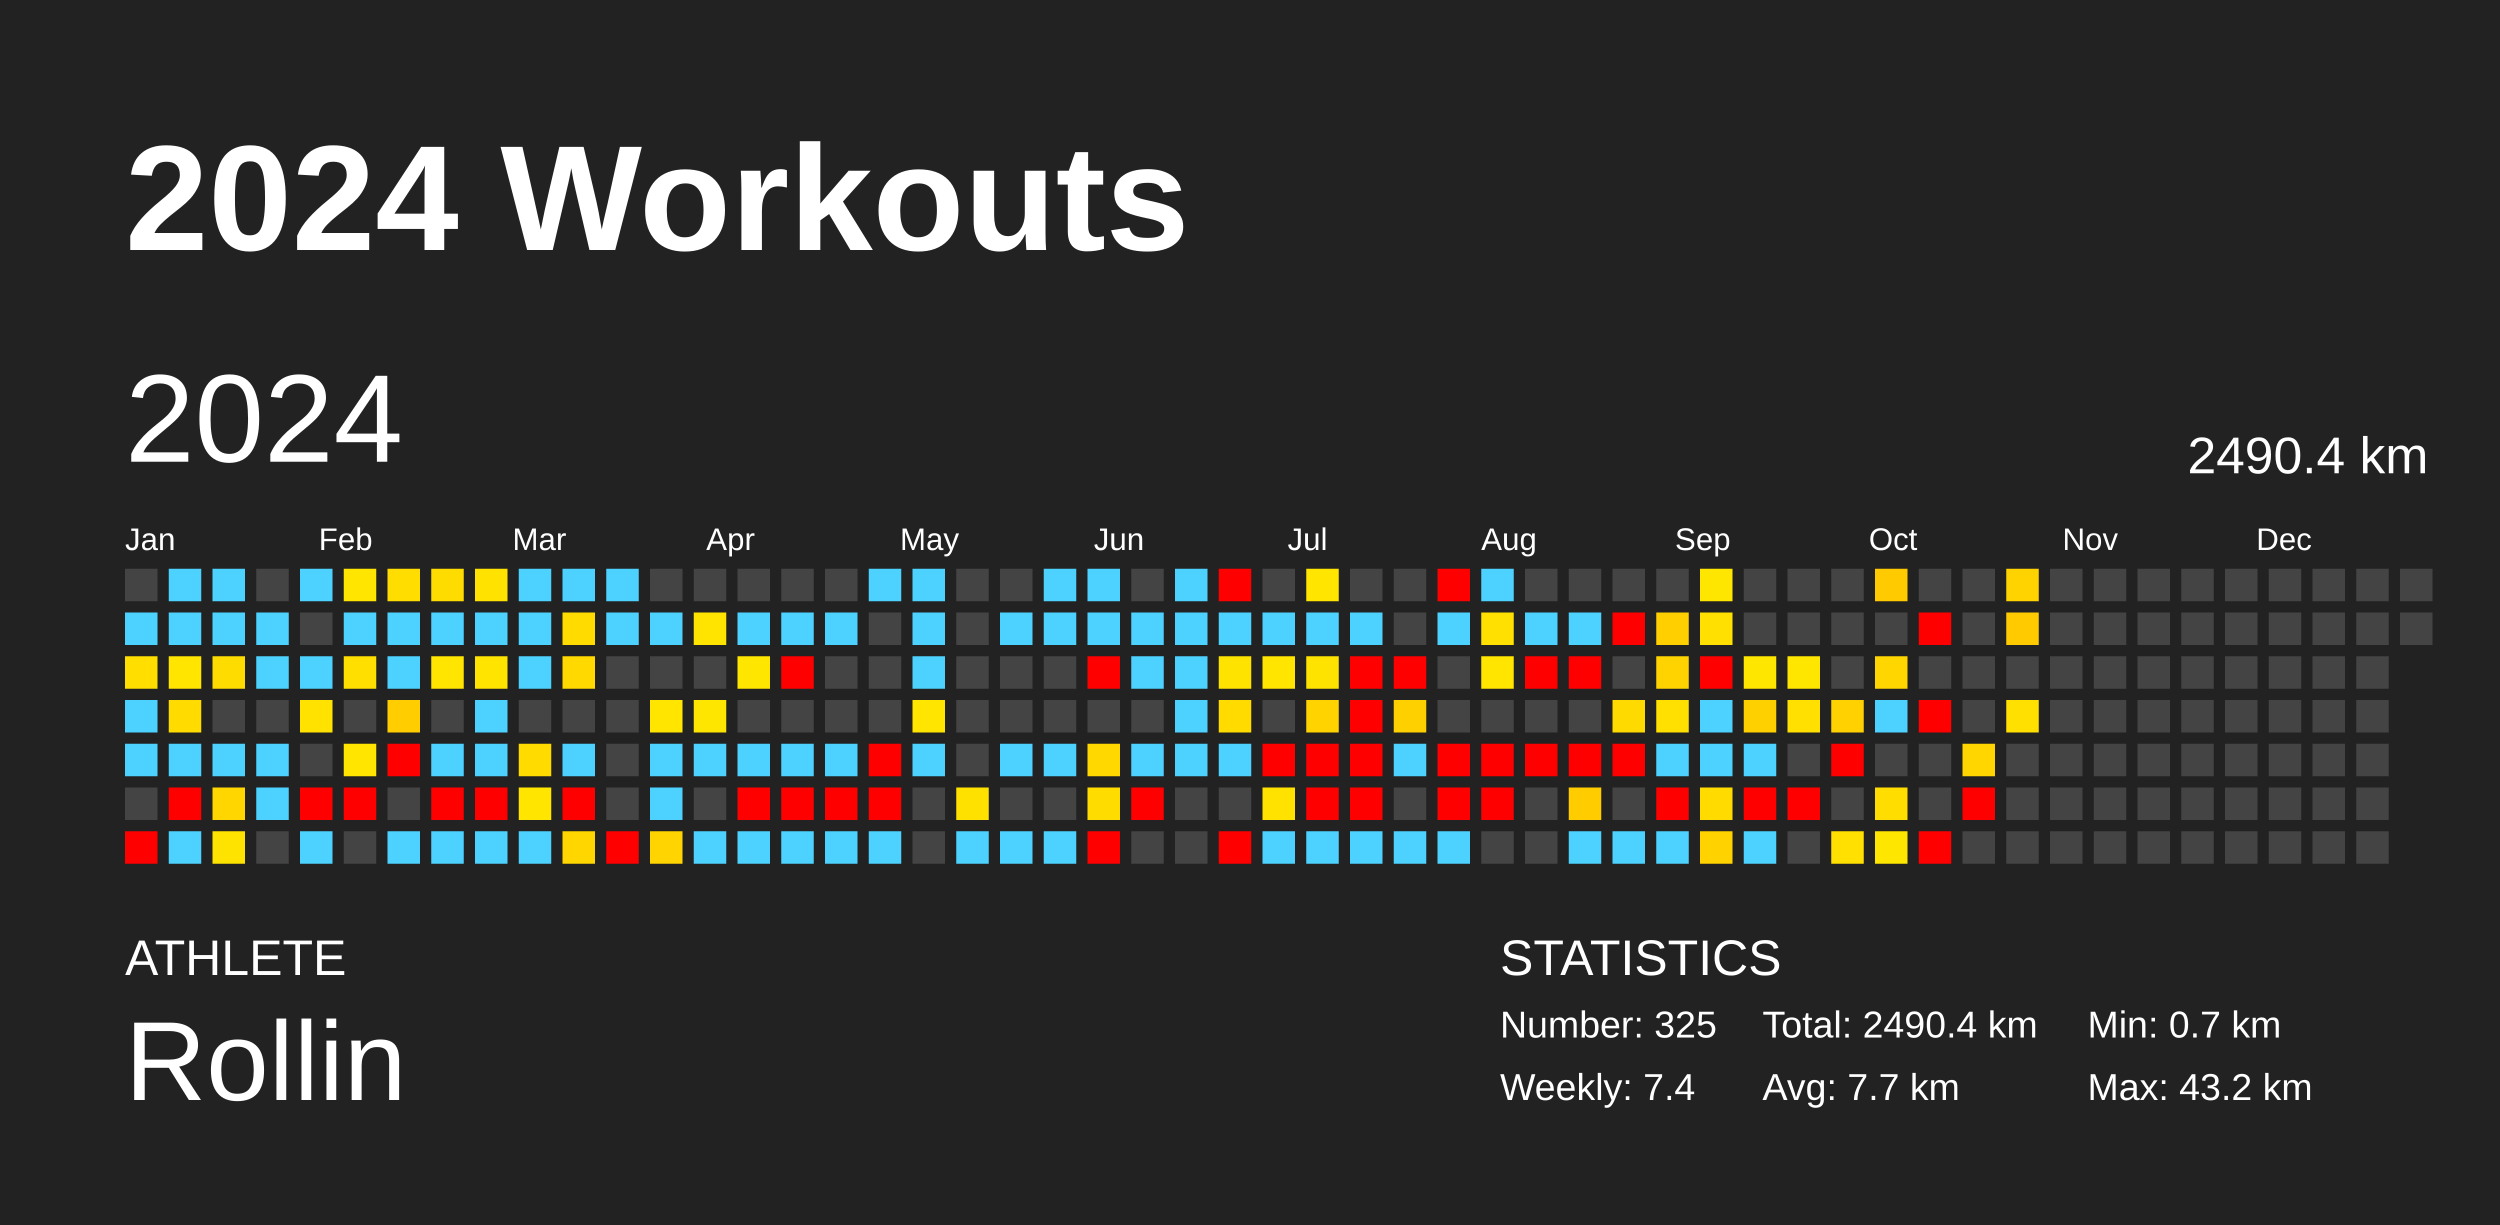
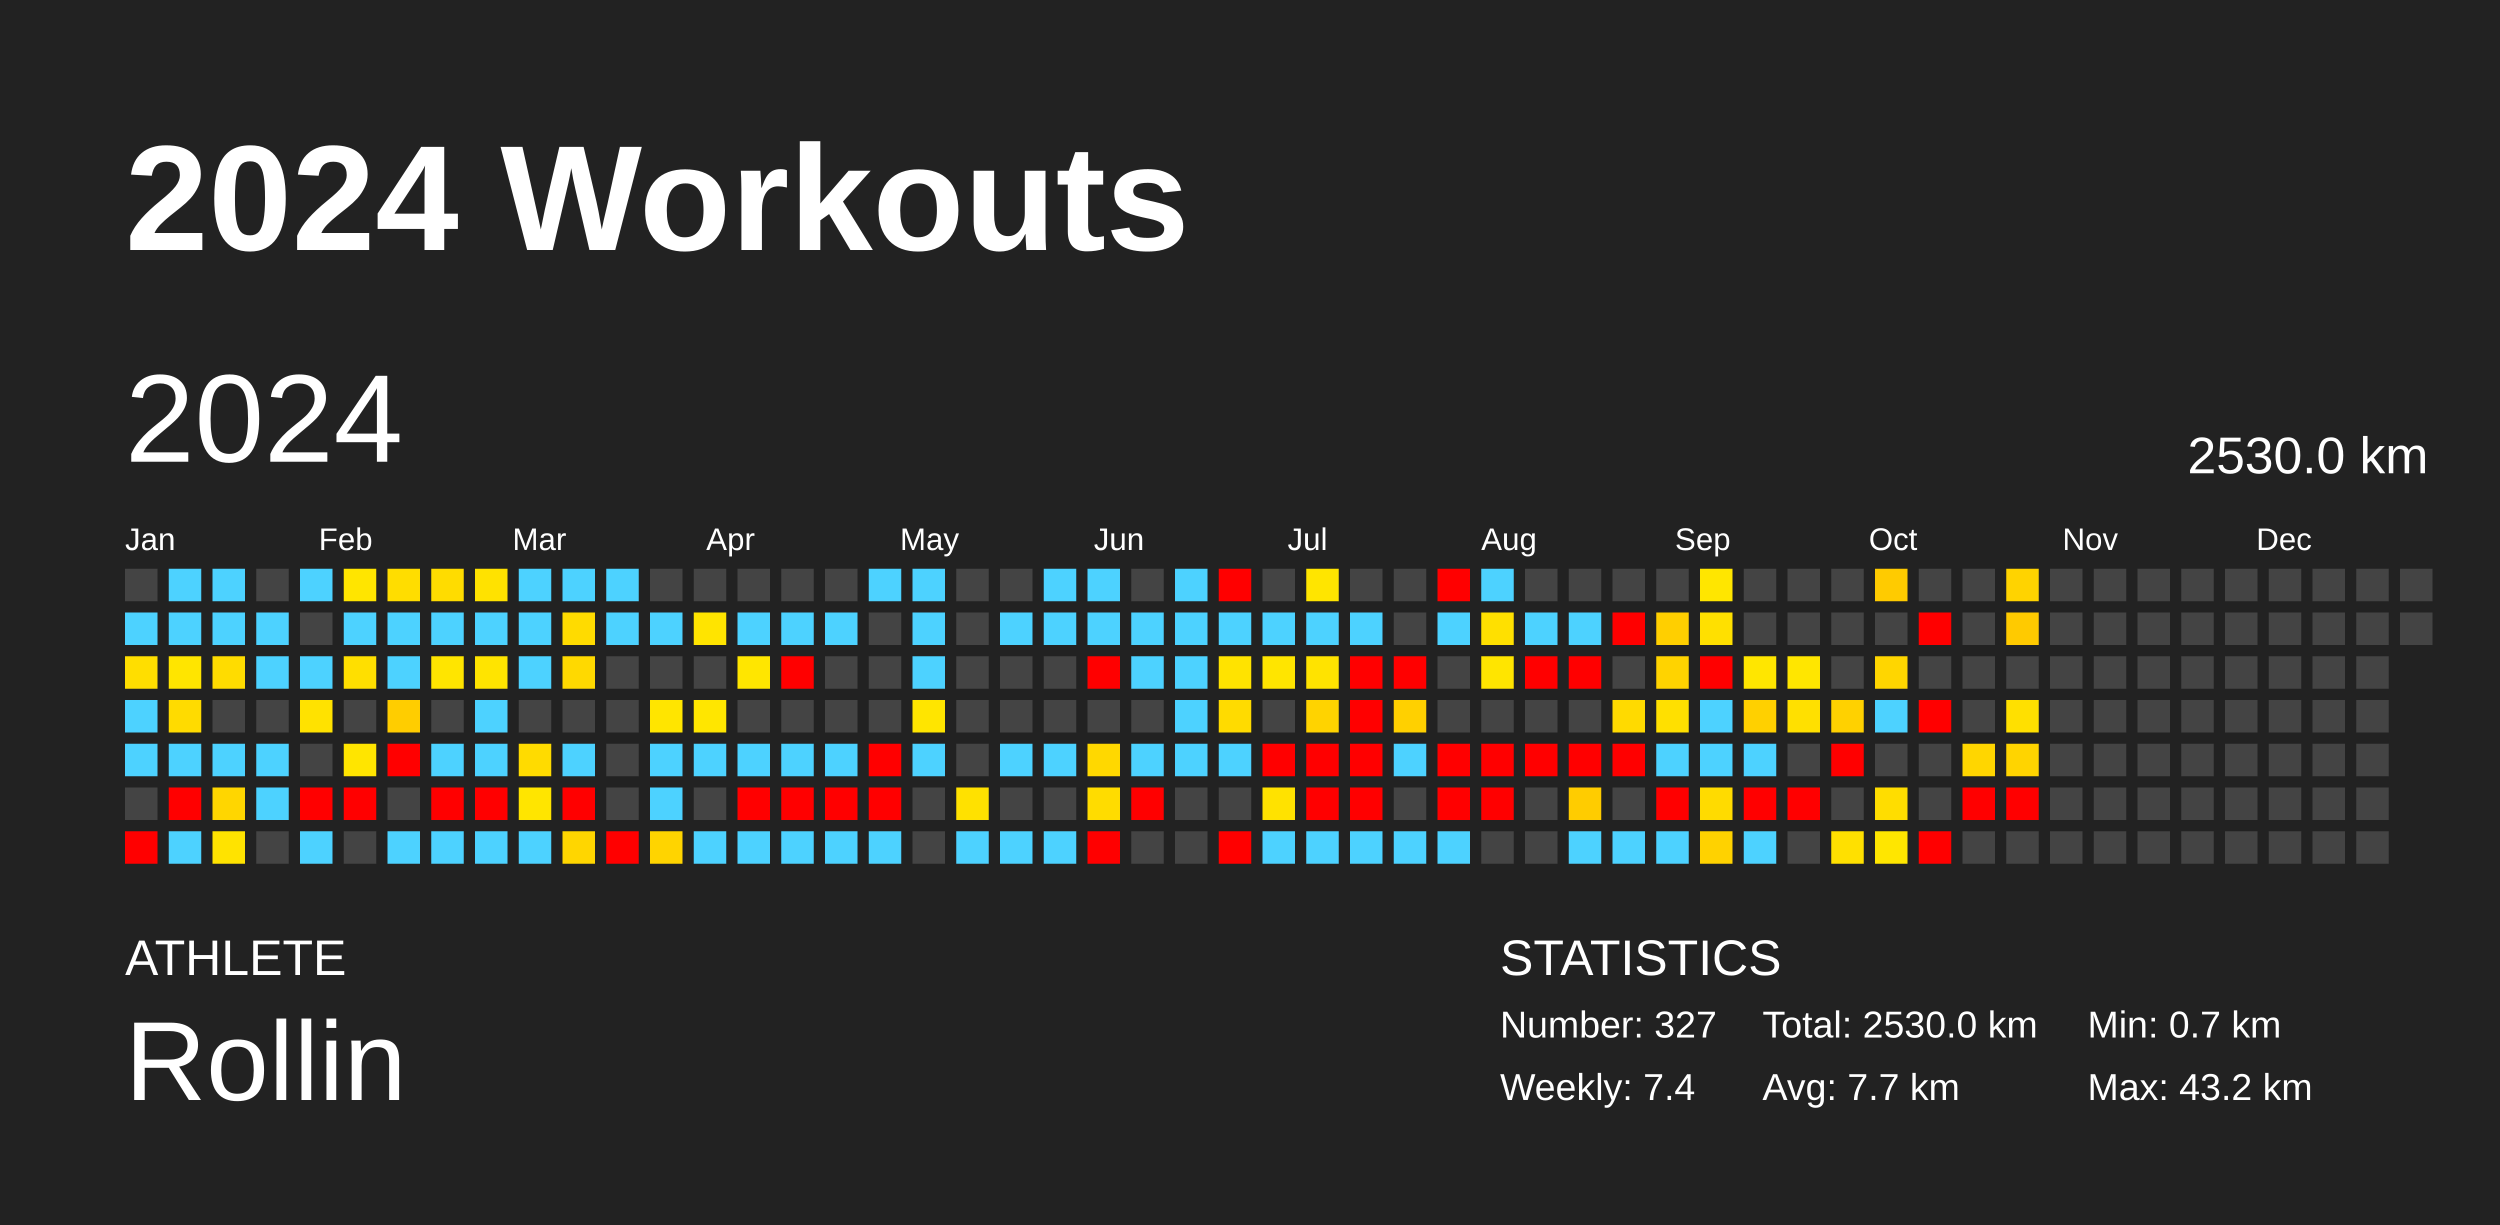
<svg xmlns="http://www.w3.org/2000/svg" baseProfile="full" height="98mm" version="1.1" viewBox="0,0,200,98" width="200mm">
  <defs />
  <rect fill="#222222" height="98" width="200" x="0" y="0" />
  <text fill="#FFFFFF" style="font-size:12px; font-family:Arial; font-weight:bold;" x="10" y="20">2024 Workouts</text>
  <text fill="#FFFFFF" style="font-size:4px; font-family:Arial" x="10" y="78">ATHLETE</text>
  <text fill="#FFFFFF" style="font-size:9px; font-family:Arial" x="10" y="88">Rollin</text>
  <text fill="#FFFFFF" style="font-size:4px; font-family:Arial" x="120" y="78">STATISTICS</text>
-   <text fill="#FFFFFF" style="font-size:3px; font-family:Arial" x="120" y="83">Number: 325</text>
+   <text fill="#FFFFFF" style="font-size:3px; font-family:Arial" x="120" y="83">Number: 327</text>
  <text fill="#FFFFFF" style="font-size:3px; font-family:Arial" x="120" y="88">Weekly: 7.4</text>
-   <text fill="#FFFFFF" style="font-size:3px; font-family:Arial" x="141" y="83">Total: 2490.4 km</text>
+   <text fill="#FFFFFF" style="font-size:3px; font-family:Arial" x="141" y="83">Total: 2530.0 km</text>
  <text fill="#FFFFFF" style="font-size:3px; font-family:Arial" x="141" y="88">Avg: 7.7 km</text>
  <text fill="#FFFFFF" style="font-size:3px; font-family:Arial" x="167" y="83">Min: 0.7 km</text>
  <text fill="#FFFFFF" style="font-size:3px; font-family:Arial" x="167" y="88">Max: 43.2 km</text>
  <text dominant-baseline="hanging" fill="#FFFFFF" style="font-size:10.0px; font-family:Arial;" x="10" y="30">2024</text>
-   <text dominant-baseline="hanging" fill="#FFFFFF" style="font-size:4.125px; font-family:Arial;" x="175" y="35">2490.4 km</text>
+   <text dominant-baseline="hanging" fill="#FFFFFF" style="font-size:4.125px; font-family:Arial;" x="175" y="35">2530.0 km</text>
  <text fill="#FFFFFF" style="font-size:2.5px; font-family:Arial" x="10.0" y="44">Jan</text>
  <text fill="#FFFFFF" style="font-size:2.5px; font-family:Arial" x="25.5" y="44">Feb</text>
  <text fill="#FFFFFF" style="font-size:2.5px; font-family:Arial" x="41.0" y="44">Mar</text>
  <text fill="#FFFFFF" style="font-size:2.5px; font-family:Arial" x="56.5" y="44">Apr</text>
  <text fill="#FFFFFF" style="font-size:2.5px; font-family:Arial" x="72.0" y="44">May</text>
  <text fill="#FFFFFF" style="font-size:2.5px; font-family:Arial" x="87.5" y="44">Jun</text>
  <text fill="#FFFFFF" style="font-size:2.5px; font-family:Arial" x="103.0" y="44">Jul</text>
  <text fill="#FFFFFF" style="font-size:2.5px; font-family:Arial" x="118.5" y="44">Aug</text>
  <text fill="#FFFFFF" style="font-size:2.5px; font-family:Arial" x="134.0" y="44">Sep</text>
  <text fill="#FFFFFF" style="font-size:2.5px; font-family:Arial" x="149.5" y="44">Oct</text>
  <text fill="#FFFFFF" style="font-size:2.5px; font-family:Arial" x="165.0" y="44">Nov</text>
  <text fill="#FFFFFF" style="font-size:2.5px; font-family:Arial" x="180.5" y="44">Dec</text>
  <rect fill="#444444" height="2.6" width="2.6" x="10.0" y="45.5" />
  <rect fill="#4dd2ff" height="2.6" width="2.6" x="10.0" y="49.0" />
  <rect fill="#ffde00" height="2.6" width="2.6" x="10.0" y="52.5" />
  <rect fill="#4dd2ff" height="2.6" width="2.6" x="10.0" y="56.0" />
  <rect fill="#4dd2ff" height="2.6" width="2.6" x="10.0" y="59.5" />
  <rect fill="#444444" height="2.6" width="2.6" x="10.0" y="63.0" />
  <rect fill="red" height="2.6" width="2.6" x="10.0" y="66.5" />
  <rect fill="#4dd2ff" height="2.6" width="2.6" x="13.5" y="45.5" />
  <rect fill="#4dd2ff" height="2.6" width="2.6" x="13.5" y="49.0" />
  <rect fill="#ffe500" height="2.6" width="2.6" x="13.5" y="52.5" />
  <rect fill="#ffdb00" height="2.6" width="2.6" x="13.5" y="56.0" />
  <rect fill="#4dd2ff" height="2.6" width="2.6" x="13.5" y="59.5" />
  <rect fill="red" height="2.6" width="2.6" x="13.5" y="63.0" />
  <rect fill="#4dd2ff" height="2.6" width="2.6" x="13.5" y="66.5" />
  <rect fill="#4dd2ff" height="2.6" width="2.6" x="17.0" y="45.5" />
  <rect fill="#4dd2ff" height="2.6" width="2.6" x="17.0" y="49.0" />
  <rect fill="#ffdc00" height="2.6" width="2.6" x="17.0" y="52.5" />
  <rect fill="#444444" height="2.6" width="2.6" x="17.0" y="56.0" />
  <rect fill="#4dd2ff" height="2.6" width="2.6" x="17.0" y="59.5" />
  <rect fill="#ffd600" height="2.6" width="2.6" x="17.0" y="63.0" />
  <rect fill="#ffe300" height="2.6" width="2.6" x="17.0" y="66.5" />
  <rect fill="#444444" height="2.6" width="2.6" x="20.5" y="45.5" />
  <rect fill="#4dd2ff" height="2.6" width="2.6" x="20.5" y="49.0" />
  <rect fill="#4dd2ff" height="2.6" width="2.6" x="20.5" y="52.5" />
  <rect fill="#444444" height="2.6" width="2.6" x="20.5" y="56.0" />
  <rect fill="#4dd2ff" height="2.6" width="2.6" x="20.5" y="59.5" />
  <rect fill="#4dd2ff" height="2.6" width="2.6" x="20.5" y="63.0" />
  <rect fill="#444444" height="2.6" width="2.6" x="20.5" y="66.5" />
  <rect fill="#4dd2ff" height="2.6" width="2.6" x="24.0" y="45.5" />
  <rect fill="#444444" height="2.6" width="2.6" x="24.0" y="49.0" />
  <rect fill="#4dd2ff" height="2.6" width="2.6" x="24.0" y="52.5" />
  <rect fill="#ffe200" height="2.6" width="2.6" x="24.0" y="56.0" />
  <rect fill="#444444" height="2.6" width="2.6" x="24.0" y="59.5" />
  <rect fill="red" height="2.6" width="2.6" x="24.0" y="63.0" />
  <rect fill="#4dd2ff" height="2.6" width="2.6" x="24.0" y="66.5" />
  <rect fill="#ffe500" height="2.6" width="2.6" x="27.5" y="45.5" />
  <rect fill="#4dd2ff" height="2.6" width="2.6" x="27.5" y="49.0" />
  <rect fill="#ffdf00" height="2.6" width="2.6" x="27.5" y="52.5" />
  <rect fill="#444444" height="2.6" width="2.6" x="27.5" y="56.0" />
  <rect fill="#ffe500" height="2.6" width="2.6" x="27.5" y="59.5" />
  <rect fill="red" height="2.6" width="2.6" x="27.5" y="63.0" />
  <rect fill="#444444" height="2.6" width="2.6" x="27.5" y="66.5" />
  <rect fill="#ffdd00" height="2.6" width="2.6" x="31.0" y="45.5" />
  <rect fill="#4dd2ff" height="2.6" width="2.6" x="31.0" y="49.0" />
  <rect fill="#4dd2ff" height="2.6" width="2.6" x="31.0" y="52.5" />
  <rect fill="#ffcd00" height="2.6" width="2.6" x="31.0" y="56.0" />
  <rect fill="red" height="2.6" width="2.6" x="31.0" y="59.5" />
  <rect fill="#444444" height="2.6" width="2.6" x="31.0" y="63.0" />
  <rect fill="#4dd2ff" height="2.6" width="2.6" x="31.0" y="66.5" />
  <rect fill="#ffdc00" height="2.6" width="2.6" x="34.5" y="45.5" />
  <rect fill="#4dd2ff" height="2.6" width="2.6" x="34.5" y="49.0" />
  <rect fill="#ffe500" height="2.6" width="2.6" x="34.5" y="52.5" />
  <rect fill="#444444" height="2.6" width="2.6" x="34.5" y="56.0" />
  <rect fill="#4dd2ff" height="2.6" width="2.6" x="34.5" y="59.5" />
  <rect fill="red" height="2.6" width="2.6" x="34.5" y="63.0" />
  <rect fill="#4dd2ff" height="2.6" width="2.6" x="34.5" y="66.5" />
  <rect fill="#ffe200" height="2.6" width="2.6" x="38.0" y="45.5" />
  <rect fill="#4dd2ff" height="2.6" width="2.6" x="38.0" y="49.0" />
  <rect fill="#ffe400" height="2.6" width="2.6" x="38.0" y="52.5" />
  <rect fill="#4dd2ff" height="2.6" width="2.6" x="38.0" y="56.0" />
  <rect fill="#4dd2ff" height="2.6" width="2.6" x="38.0" y="59.5" />
  <rect fill="red" height="2.6" width="2.6" x="38.0" y="63.0" />
  <rect fill="#4dd2ff" height="2.6" width="2.6" x="38.0" y="66.5" />
  <rect fill="#4dd2ff" height="2.6" width="2.6" x="41.5" y="45.5" />
  <rect fill="#4dd2ff" height="2.6" width="2.6" x="41.5" y="49.0" />
  <rect fill="#4dd2ff" height="2.6" width="2.6" x="41.5" y="52.5" />
  <rect fill="#444444" height="2.6" width="2.6" x="41.5" y="56.0" />
  <rect fill="#ffdb00" height="2.6" width="2.6" x="41.5" y="59.5" />
  <rect fill="#ffe500" height="2.6" width="2.6" x="41.5" y="63.0" />
  <rect fill="#4dd2ff" height="2.6" width="2.6" x="41.5" y="66.5" />
  <rect fill="#4dd2ff" height="2.6" width="2.6" x="45.0" y="45.5" />
  <rect fill="#ffdb00" height="2.6" width="2.6" x="45.0" y="49.0" />
  <rect fill="#ffd900" height="2.6" width="2.6" x="45.0" y="52.5" />
  <rect fill="#444444" height="2.6" width="2.6" x="45.0" y="56.0" />
  <rect fill="#4dd2ff" height="2.6" width="2.6" x="45.0" y="59.5" />
  <rect fill="red" height="2.6" width="2.6" x="45.0" y="63.0" />
  <rect fill="#ffd600" height="2.6" width="2.6" x="45.0" y="66.5" />
  <rect fill="#4dd2ff" height="2.6" width="2.6" x="48.5" y="45.5" />
  <rect fill="#4dd2ff" height="2.6" width="2.6" x="48.5" y="49.0" />
  <rect fill="#444444" height="2.6" width="2.6" x="48.5" y="52.5" />
  <rect fill="#444444" height="2.6" width="2.6" x="48.5" y="56.0" />
  <rect fill="#444444" height="2.6" width="2.6" x="48.5" y="59.5" />
  <rect fill="#444444" height="2.6" width="2.6" x="48.5" y="63.0" />
  <rect fill="red" height="2.6" width="2.6" x="48.5" y="66.5" />
  <rect fill="#444444" height="2.6" width="2.6" x="52.0" y="45.5" />
  <rect fill="#4dd2ff" height="2.6" width="2.6" x="52.0" y="49.0" />
  <rect fill="#444444" height="2.6" width="2.6" x="52.0" y="52.5" />
  <rect fill="#ffe500" height="2.6" width="2.6" x="52.0" y="56.0" />
  <rect fill="#4dd2ff" height="2.6" width="2.6" x="52.0" y="59.5" />
  <rect fill="#4dd2ff" height="2.6" width="2.6" x="52.0" y="63.0" />
  <rect fill="#ffd400" height="2.6" width="2.6" x="52.0" y="66.5" />
  <rect fill="#444444" height="2.6" width="2.6" x="55.5" y="45.5" />
  <rect fill="#ffe400" height="2.6" width="2.6" x="55.5" y="49.0" />
  <rect fill="#444444" height="2.6" width="2.6" x="55.5" y="52.5" />
  <rect fill="#ffe600" height="2.6" width="2.6" x="55.5" y="56.0" />
  <rect fill="#4dd2ff" height="2.6" width="2.6" x="55.5" y="59.5" />
  <rect fill="#444444" height="2.6" width="2.6" x="55.5" y="63.0" />
  <rect fill="#4dd2ff" height="2.6" width="2.6" x="55.5" y="66.5" />
  <rect fill="#444444" height="2.6" width="2.6" x="59.0" y="45.5" />
  <rect fill="#4dd2ff" height="2.6" width="2.6" x="59.0" y="49.0" />
  <rect fill="#ffe600" height="2.6" width="2.6" x="59.0" y="52.5" />
  <rect fill="#444444" height="2.6" width="2.6" x="59.0" y="56.0" />
  <rect fill="#4dd2ff" height="2.6" width="2.6" x="59.0" y="59.5" />
  <rect fill="red" height="2.6" width="2.6" x="59.0" y="63.0" />
  <rect fill="#4dd2ff" height="2.6" width="2.6" x="59.0" y="66.5" />
  <rect fill="#444444" height="2.6" width="2.6" x="62.5" y="45.5" />
  <rect fill="#4dd2ff" height="2.6" width="2.6" x="62.5" y="49.0" />
  <rect fill="red" height="2.6" width="2.6" x="62.5" y="52.5" />
  <rect fill="#444444" height="2.6" width="2.6" x="62.5" y="56.0" />
  <rect fill="#4dd2ff" height="2.6" width="2.6" x="62.5" y="59.5" />
  <rect fill="red" height="2.6" width="2.6" x="62.5" y="63.0" />
  <rect fill="#4dd2ff" height="2.6" width="2.6" x="62.5" y="66.5" />
  <rect fill="#444444" height="2.6" width="2.6" x="66.0" y="45.5" />
  <rect fill="#4dd2ff" height="2.6" width="2.6" x="66.0" y="49.0" />
  <rect fill="#444444" height="2.6" width="2.6" x="66.0" y="52.5" />
  <rect fill="#444444" height="2.6" width="2.6" x="66.0" y="56.0" />
  <rect fill="#4dd2ff" height="2.6" width="2.6" x="66.0" y="59.5" />
  <rect fill="red" height="2.6" width="2.6" x="66.0" y="63.0" />
  <rect fill="#4dd2ff" height="2.6" width="2.6" x="66.0" y="66.5" />
  <rect fill="#4dd2ff" height="2.6" width="2.6" x="69.5" y="45.5" />
  <rect fill="#444444" height="2.6" width="2.6" x="69.5" y="49.0" />
  <rect fill="#444444" height="2.6" width="2.6" x="69.5" y="52.5" />
  <rect fill="#444444" height="2.6" width="2.6" x="69.5" y="56.0" />
  <rect fill="red" height="2.6" width="2.6" x="69.5" y="59.5" />
  <rect fill="red" height="2.6" width="2.6" x="69.5" y="63.0" />
  <rect fill="#4dd2ff" height="2.6" width="2.6" x="69.5" y="66.5" />
  <rect fill="#4dd2ff" height="2.6" width="2.6" x="73.0" y="45.5" />
  <rect fill="#4dd2ff" height="2.6" width="2.6" x="73.0" y="49.0" />
  <rect fill="#4dd2ff" height="2.6" width="2.6" x="73.0" y="52.5" />
  <rect fill="#ffe500" height="2.6" width="2.6" x="73.0" y="56.0" />
  <rect fill="#4dd2ff" height="2.6" width="2.6" x="73.0" y="59.5" />
  <rect fill="#444444" height="2.6" width="2.6" x="73.0" y="63.0" />
  <rect fill="#444444" height="2.6" width="2.6" x="73.0" y="66.5" />
  <rect fill="#444444" height="2.6" width="2.6" x="76.5" y="45.5" />
  <rect fill="#444444" height="2.6" width="2.6" x="76.5" y="49.0" />
  <rect fill="#444444" height="2.6" width="2.6" x="76.5" y="52.5" />
  <rect fill="#444444" height="2.6" width="2.6" x="76.5" y="56.0" />
  <rect fill="#444444" height="2.6" width="2.6" x="76.5" y="59.5" />
  <rect fill="#ffe100" height="2.6" width="2.6" x="76.5" y="63.0" />
  <rect fill="#4dd2ff" height="2.6" width="2.6" x="76.5" y="66.5" />
  <rect fill="#444444" height="2.6" width="2.6" x="80.0" y="45.5" />
  <rect fill="#4dd2ff" height="2.6" width="2.6" x="80.0" y="49.0" />
  <rect fill="#444444" height="2.6" width="2.6" x="80.0" y="52.5" />
  <rect fill="#444444" height="2.6" width="2.6" x="80.0" y="56.0" />
  <rect fill="#4dd2ff" height="2.6" width="2.6" x="80.0" y="59.5" />
  <rect fill="#444444" height="2.6" width="2.6" x="80.0" y="63.0" />
  <rect fill="#4dd2ff" height="2.6" width="2.6" x="80.0" y="66.5" />
  <rect fill="#4dd2ff" height="2.6" width="2.6" x="83.5" y="45.5" />
  <rect fill="#4dd2ff" height="2.6" width="2.6" x="83.5" y="49.0" />
  <rect fill="#444444" height="2.6" width="2.6" x="83.5" y="52.5" />
  <rect fill="#444444" height="2.6" width="2.6" x="83.5" y="56.0" />
  <rect fill="#4dd2ff" height="2.6" width="2.6" x="83.5" y="59.5" />
  <rect fill="#444444" height="2.6" width="2.6" x="83.5" y="63.0" />
  <rect fill="#4dd2ff" height="2.6" width="2.6" x="83.5" y="66.5" />
  <rect fill="#4dd2ff" height="2.6" width="2.6" x="87.0" y="45.5" />
  <rect fill="#4dd2ff" height="2.6" width="2.6" x="87.0" y="49.0" />
  <rect fill="red" height="2.6" width="2.6" x="87.0" y="52.5" />
  <rect fill="#444444" height="2.6" width="2.6" x="87.0" y="56.0" />
  <rect fill="#ffd800" height="2.6" width="2.6" x="87.0" y="59.5" />
  <rect fill="#ffdc00" height="2.6" width="2.6" x="87.0" y="63.0" />
  <rect fill="red" height="2.6" width="2.6" x="87.0" y="66.5" />
  <rect fill="#444444" height="2.6" width="2.6" x="90.5" y="45.5" />
  <rect fill="#4dd2ff" height="2.6" width="2.6" x="90.5" y="49.0" />
  <rect fill="#4dd2ff" height="2.6" width="2.6" x="90.5" y="52.5" />
  <rect fill="#444444" height="2.6" width="2.6" x="90.5" y="56.0" />
  <rect fill="#4dd2ff" height="2.6" width="2.6" x="90.5" y="59.5" />
  <rect fill="red" height="2.6" width="2.6" x="90.5" y="63.0" />
  <rect fill="#444444" height="2.6" width="2.6" x="90.5" y="66.5" />
  <rect fill="#4dd2ff" height="2.6" width="2.6" x="94.0" y="45.5" />
  <rect fill="#4dd2ff" height="2.6" width="2.6" x="94.0" y="49.0" />
  <rect fill="#4dd2ff" height="2.6" width="2.6" x="94.0" y="52.5" />
  <rect fill="#4dd2ff" height="2.6" width="2.6" x="94.0" y="56.0" />
  <rect fill="#4dd2ff" height="2.6" width="2.6" x="94.0" y="59.5" />
  <rect fill="#444444" height="2.6" width="2.6" x="94.0" y="63.0" />
  <rect fill="#444444" height="2.6" width="2.6" x="94.0" y="66.5" />
  <rect fill="red" height="2.6" width="2.6" x="97.5" y="45.5" />
  <rect fill="#4dd2ff" height="2.6" width="2.6" x="97.5" y="49.0" />
  <rect fill="#ffe300" height="2.6" width="2.6" x="97.5" y="52.5" />
  <rect fill="#ffdb00" height="2.6" width="2.6" x="97.5" y="56.0" />
  <rect fill="#4dd2ff" height="2.6" width="2.6" x="97.5" y="59.5" />
  <rect fill="#444444" height="2.6" width="2.6" x="97.5" y="63.0" />
  <rect fill="red" height="2.6" width="2.6" x="97.5" y="66.5" />
  <rect fill="#444444" height="2.6" width="2.6" x="101.0" y="45.5" />
  <rect fill="#4dd2ff" height="2.6" width="2.6" x="101.0" y="49.0" />
  <rect fill="#ffe500" height="2.6" width="2.6" x="101.0" y="52.5" />
  <rect fill="#444444" height="2.6" width="2.6" x="101.0" y="56.0" />
  <rect fill="red" height="2.6" width="2.6" x="101.0" y="59.5" />
  <rect fill="#ffe200" height="2.6" width="2.6" x="101.0" y="63.0" />
  <rect fill="#4dd2ff" height="2.6" width="2.6" x="101.0" y="66.5" />
  <rect fill="#ffe500" height="2.6" width="2.6" x="104.5" y="45.5" />
  <rect fill="#4dd2ff" height="2.6" width="2.6" x="104.5" y="49.0" />
  <rect fill="#ffe300" height="2.6" width="2.6" x="104.5" y="52.5" />
  <rect fill="#ffd300" height="2.6" width="2.6" x="104.5" y="56.0" />
  <rect fill="red" height="2.6" width="2.6" x="104.5" y="59.5" />
  <rect fill="red" height="2.6" width="2.6" x="104.5" y="63.0" />
  <rect fill="#4dd2ff" height="2.6" width="2.6" x="104.5" y="66.5" />
  <rect fill="#444444" height="2.6" width="2.6" x="108.0" y="45.5" />
  <rect fill="#4dd2ff" height="2.6" width="2.6" x="108.0" y="49.0" />
  <rect fill="red" height="2.6" width="2.6" x="108.0" y="52.5" />
  <rect fill="red" height="2.6" width="2.6" x="108.0" y="56.0" />
  <rect fill="red" height="2.6" width="2.6" x="108.0" y="59.5" />
  <rect fill="red" height="2.6" width="2.6" x="108.0" y="63.0" />
  <rect fill="#4dd2ff" height="2.6" width="2.6" x="108.0" y="66.5" />
  <rect fill="#444444" height="2.6" width="2.6" x="111.5" y="45.5" />
  <rect fill="#444444" height="2.6" width="2.6" x="111.5" y="49.0" />
  <rect fill="red" height="2.6" width="2.6" x="111.5" y="52.5" />
  <rect fill="#ffd000" height="2.6" width="2.6" x="111.5" y="56.0" />
  <rect fill="#4dd2ff" height="2.6" width="2.6" x="111.5" y="59.5" />
  <rect fill="#444444" height="2.6" width="2.6" x="111.5" y="63.0" />
  <rect fill="#4dd2ff" height="2.6" width="2.6" x="111.5" y="66.5" />
  <rect fill="red" height="2.6" width="2.6" x="115.0" y="45.5" />
  <rect fill="#4dd2ff" height="2.6" width="2.6" x="115.0" y="49.0" />
  <rect fill="#444444" height="2.6" width="2.6" x="115.0" y="52.5" />
  <rect fill="#444444" height="2.6" width="2.6" x="115.0" y="56.0" />
  <rect fill="red" height="2.6" width="2.6" x="115.0" y="59.5" />
  <rect fill="red" height="2.6" width="2.6" x="115.0" y="63.0" />
  <rect fill="#4dd2ff" height="2.6" width="2.6" x="115.0" y="66.5" />
  <rect fill="#4dd2ff" height="2.6" width="2.6" x="118.5" y="45.5" />
  <rect fill="#ffe000" height="2.6" width="2.6" x="118.5" y="49.0" />
  <rect fill="#ffe500" height="2.6" width="2.6" x="118.5" y="52.5" />
  <rect fill="#444444" height="2.6" width="2.6" x="118.5" y="56.0" />
  <rect fill="red" height="2.6" width="2.6" x="118.5" y="59.5" />
  <rect fill="red" height="2.6" width="2.6" x="118.5" y="63.0" />
  <rect fill="#444444" height="2.6" width="2.6" x="118.5" y="66.5" />
  <rect fill="#444444" height="2.6" width="2.6" x="122.0" y="45.5" />
  <rect fill="#4dd2ff" height="2.6" width="2.6" x="122.0" y="49.0" />
  <rect fill="red" height="2.6" width="2.6" x="122.0" y="52.5" />
  <rect fill="#444444" height="2.6" width="2.6" x="122.0" y="56.0" />
  <rect fill="red" height="2.6" width="2.6" x="122.0" y="59.5" />
  <rect fill="#444444" height="2.6" width="2.6" x="122.0" y="63.0" />
  <rect fill="#444444" height="2.6" width="2.6" x="122.0" y="66.5" />
  <rect fill="#444444" height="2.6" width="2.6" x="125.5" y="45.5" />
  <rect fill="#4dd2ff" height="2.6" width="2.6" x="125.5" y="49.0" />
  <rect fill="red" height="2.6" width="2.6" x="125.5" y="52.5" />
  <rect fill="#444444" height="2.6" width="2.6" x="125.5" y="56.0" />
  <rect fill="red" height="2.6" width="2.6" x="125.5" y="59.5" />
  <rect fill="#ffcc00" height="2.6" width="2.6" x="125.5" y="63.0" />
  <rect fill="#4dd2ff" height="2.6" width="2.6" x="125.5" y="66.5" />
  <rect fill="#444444" height="2.6" width="2.6" x="129.0" y="45.5" />
  <rect fill="red" height="2.6" width="2.6" x="129.0" y="49.0" />
  <rect fill="#444444" height="2.6" width="2.6" x="129.0" y="52.5" />
  <rect fill="#ffda00" height="2.6" width="2.6" x="129.0" y="56.0" />
  <rect fill="red" height="2.6" width="2.6" x="129.0" y="59.5" />
  <rect fill="#444444" height="2.6" width="2.6" x="129.0" y="63.0" />
  <rect fill="#4dd2ff" height="2.6" width="2.6" x="129.0" y="66.5" />
  <rect fill="#444444" height="2.6" width="2.6" x="132.5" y="45.5" />
  <rect fill="#ffcf00" height="2.6" width="2.6" x="132.5" y="49.0" />
  <rect fill="#ffd300" height="2.6" width="2.6" x="132.5" y="52.5" />
  <rect fill="#ffe000" height="2.6" width="2.6" x="132.5" y="56.0" />
  <rect fill="#4dd2ff" height="2.6" width="2.6" x="132.5" y="59.5" />
  <rect fill="red" height="2.6" width="2.6" x="132.5" y="63.0" />
  <rect fill="#4dd2ff" height="2.6" width="2.6" x="132.5" y="66.5" />
  <rect fill="#ffe600" height="2.6" width="2.6" x="136.0" y="45.5" />
  <rect fill="#ffe000" height="2.6" width="2.6" x="136.0" y="49.0" />
  <rect fill="red" height="2.6" width="2.6" x="136.0" y="52.5" />
  <rect fill="#4dd2ff" height="2.6" width="2.6" x="136.0" y="56.0" />
  <rect fill="#4dd2ff" height="2.6" width="2.6" x="136.0" y="59.5" />
  <rect fill="#ffdb00" height="2.6" width="2.6" x="136.0" y="63.0" />
  <rect fill="#ffd200" height="2.6" width="2.6" x="136.0" y="66.5" />
  <rect fill="#444444" height="2.6" width="2.6" x="139.5" y="45.5" />
  <rect fill="#444444" height="2.6" width="2.6" x="139.5" y="49.0" />
  <rect fill="#ffe600" height="2.6" width="2.6" x="139.5" y="52.5" />
  <rect fill="#ffd000" height="2.6" width="2.6" x="139.5" y="56.0" />
  <rect fill="#4dd2ff" height="2.6" width="2.6" x="139.5" y="59.5" />
  <rect fill="red" height="2.6" width="2.6" x="139.5" y="63.0" />
  <rect fill="#4dd2ff" height="2.6" width="2.6" x="139.5" y="66.5" />
  <rect fill="#444444" height="2.6" width="2.6" x="143.0" y="45.5" />
  <rect fill="#444444" height="2.6" width="2.6" x="143.0" y="49.0" />
  <rect fill="#ffe600" height="2.6" width="2.6" x="143.0" y="52.5" />
  <rect fill="#ffe000" height="2.6" width="2.6" x="143.0" y="56.0" />
  <rect fill="#444444" height="2.6" width="2.6" x="143.0" y="59.5" />
  <rect fill="red" height="2.6" width="2.6" x="143.0" y="63.0" />
  <rect fill="#444444" height="2.6" width="2.6" x="143.0" y="66.5" />
  <rect fill="#444444" height="2.6" width="2.6" x="146.5" y="45.5" />
  <rect fill="#444444" height="2.6" width="2.6" x="146.5" y="49.0" />
  <rect fill="#444444" height="2.6" width="2.6" x="146.5" y="52.5" />
  <rect fill="#ffd100" height="2.6" width="2.6" x="146.5" y="56.0" />
  <rect fill="red" height="2.6" width="2.6" x="146.5" y="59.5" />
  <rect fill="#444444" height="2.6" width="2.6" x="146.5" y="63.0" />
  <rect fill="#ffe000" height="2.6" width="2.6" x="146.5" y="66.5" />
  <rect fill="#ffcb00" height="2.6" width="2.6" x="150.0" y="45.5" />
  <rect fill="#444444" height="2.6" width="2.6" x="150.0" y="49.0" />
  <rect fill="#ffd600" height="2.6" width="2.6" x="150.0" y="52.5" />
  <rect fill="#4dd2ff" height="2.6" width="2.6" x="150.0" y="56.0" />
  <rect fill="#444444" height="2.6" width="2.6" x="150.0" y="59.5" />
  <rect fill="#ffdd00" height="2.6" width="2.6" x="150.0" y="63.0" />
  <rect fill="#ffe600" height="2.6" width="2.6" x="150.0" y="66.5" />
  <rect fill="#444444" height="2.6" width="2.6" x="153.5" y="45.5" />
  <rect fill="red" height="2.6" width="2.6" x="153.5" y="49.0" />
  <rect fill="#444444" height="2.6" width="2.6" x="153.5" y="52.5" />
  <rect fill="red" height="2.6" width="2.6" x="153.5" y="56.0" />
  <rect fill="#444444" height="2.6" width="2.6" x="153.5" y="59.5" />
  <rect fill="#444444" height="2.6" width="2.6" x="153.5" y="63.0" />
  <rect fill="red" height="2.6" width="2.6" x="153.5" y="66.5" />
  <rect fill="#444444" height="2.6" width="2.6" x="157.0" y="45.5" />
  <rect fill="#444444" height="2.6" width="2.6" x="157.0" y="49.0" />
  <rect fill="#444444" height="2.6" width="2.6" x="157.0" y="52.5" />
  <rect fill="#444444" height="2.6" width="2.6" x="157.0" y="56.0" />
  <rect fill="#ffd600" height="2.6" width="2.6" x="157.0" y="59.5" />
  <rect fill="red" height="2.6" width="2.6" x="157.0" y="63.0" />
  <rect fill="#444444" height="2.6" width="2.6" x="157.0" y="66.5" />
  <rect fill="#ffd300" height="2.6" width="2.6" x="160.5" y="45.5" />
  <rect fill="#ffca00" height="2.6" width="2.6" x="160.5" y="49.0" />
  <rect fill="#444444" height="2.6" width="2.6" x="160.5" y="52.5" />
  <rect fill="#ffe000" height="2.6" width="2.6" x="160.5" y="56.0" />
-   <rect fill="#444444" height="2.6" width="2.6" x="160.5" y="59.5" />
-   <rect fill="#444444" height="2.6" width="2.6" x="160.5" y="63.0" />
+   <rect fill="#ffd400" height="2.6" width="2.6" x="160.5" y="59.5" />
+   <rect fill="red" height="2.6" width="2.6" x="160.5" y="63.0" />
  <rect fill="#444444" height="2.6" width="2.6" x="160.5" y="66.5" />
  <rect fill="#444444" height="2.6" width="2.6" x="164.0" y="45.5" />
  <rect fill="#444444" height="2.6" width="2.6" x="164.0" y="49.0" />
  <rect fill="#444444" height="2.6" width="2.6" x="164.0" y="52.5" />
  <rect fill="#444444" height="2.6" width="2.6" x="164.0" y="56.0" />
  <rect fill="#444444" height="2.6" width="2.6" x="164.0" y="59.5" />
  <rect fill="#444444" height="2.6" width="2.6" x="164.0" y="63.0" />
  <rect fill="#444444" height="2.6" width="2.6" x="164.0" y="66.5" />
  <rect fill="#444444" height="2.6" width="2.6" x="167.5" y="45.5" />
  <rect fill="#444444" height="2.6" width="2.6" x="167.5" y="49.0" />
  <rect fill="#444444" height="2.6" width="2.6" x="167.5" y="52.5" />
  <rect fill="#444444" height="2.6" width="2.6" x="167.5" y="56.0" />
  <rect fill="#444444" height="2.6" width="2.6" x="167.5" y="59.5" />
  <rect fill="#444444" height="2.6" width="2.6" x="167.5" y="63.0" />
  <rect fill="#444444" height="2.6" width="2.6" x="167.5" y="66.5" />
  <rect fill="#444444" height="2.6" width="2.6" x="171.0" y="45.5" />
  <rect fill="#444444" height="2.6" width="2.6" x="171.0" y="49.0" />
  <rect fill="#444444" height="2.6" width="2.6" x="171.0" y="52.5" />
  <rect fill="#444444" height="2.6" width="2.6" x="171.0" y="56.0" />
  <rect fill="#444444" height="2.6" width="2.6" x="171.0" y="59.5" />
  <rect fill="#444444" height="2.6" width="2.6" x="171.0" y="63.0" />
  <rect fill="#444444" height="2.6" width="2.6" x="171.0" y="66.5" />
  <rect fill="#444444" height="2.6" width="2.6" x="174.5" y="45.5" />
  <rect fill="#444444" height="2.6" width="2.6" x="174.5" y="49.0" />
  <rect fill="#444444" height="2.6" width="2.6" x="174.5" y="52.5" />
  <rect fill="#444444" height="2.6" width="2.6" x="174.5" y="56.0" />
  <rect fill="#444444" height="2.6" width="2.6" x="174.5" y="59.5" />
  <rect fill="#444444" height="2.6" width="2.6" x="174.5" y="63.0" />
  <rect fill="#444444" height="2.6" width="2.6" x="174.5" y="66.5" />
  <rect fill="#444444" height="2.6" width="2.6" x="178.0" y="45.5" />
  <rect fill="#444444" height="2.6" width="2.6" x="178.0" y="49.0" />
  <rect fill="#444444" height="2.6" width="2.6" x="178.0" y="52.5" />
  <rect fill="#444444" height="2.6" width="2.6" x="178.0" y="56.0" />
  <rect fill="#444444" height="2.6" width="2.6" x="178.0" y="59.5" />
  <rect fill="#444444" height="2.6" width="2.6" x="178.0" y="63.0" />
  <rect fill="#444444" height="2.6" width="2.6" x="178.0" y="66.5" />
  <rect fill="#444444" height="2.6" width="2.6" x="181.5" y="45.5" />
  <rect fill="#444444" height="2.6" width="2.6" x="181.5" y="49.0" />
  <rect fill="#444444" height="2.6" width="2.6" x="181.5" y="52.5" />
  <rect fill="#444444" height="2.6" width="2.6" x="181.5" y="56.0" />
  <rect fill="#444444" height="2.6" width="2.6" x="181.5" y="59.5" />
  <rect fill="#444444" height="2.6" width="2.6" x="181.5" y="63.0" />
  <rect fill="#444444" height="2.6" width="2.6" x="181.5" y="66.5" />
  <rect fill="#444444" height="2.6" width="2.6" x="185.0" y="45.5" />
  <rect fill="#444444" height="2.6" width="2.6" x="185.0" y="49.0" />
  <rect fill="#444444" height="2.6" width="2.6" x="185.0" y="52.5" />
  <rect fill="#444444" height="2.6" width="2.6" x="185.0" y="56.0" />
  <rect fill="#444444" height="2.6" width="2.6" x="185.0" y="59.5" />
  <rect fill="#444444" height="2.6" width="2.6" x="185.0" y="63.0" />
  <rect fill="#444444" height="2.6" width="2.6" x="185.0" y="66.5" />
  <rect fill="#444444" height="2.6" width="2.6" x="188.5" y="45.5" />
  <rect fill="#444444" height="2.6" width="2.6" x="188.5" y="49.0" />
  <rect fill="#444444" height="2.6" width="2.6" x="188.5" y="52.5" />
  <rect fill="#444444" height="2.6" width="2.6" x="188.5" y="56.0" />
  <rect fill="#444444" height="2.6" width="2.6" x="188.5" y="59.5" />
  <rect fill="#444444" height="2.6" width="2.6" x="188.5" y="63.0" />
  <rect fill="#444444" height="2.6" width="2.6" x="188.5" y="66.5" />
  <rect fill="#444444" height="2.6" width="2.6" x="192.0" y="45.5" />
  <rect fill="#444444" height="2.6" width="2.6" x="192.0" y="49.0" />
</svg>
